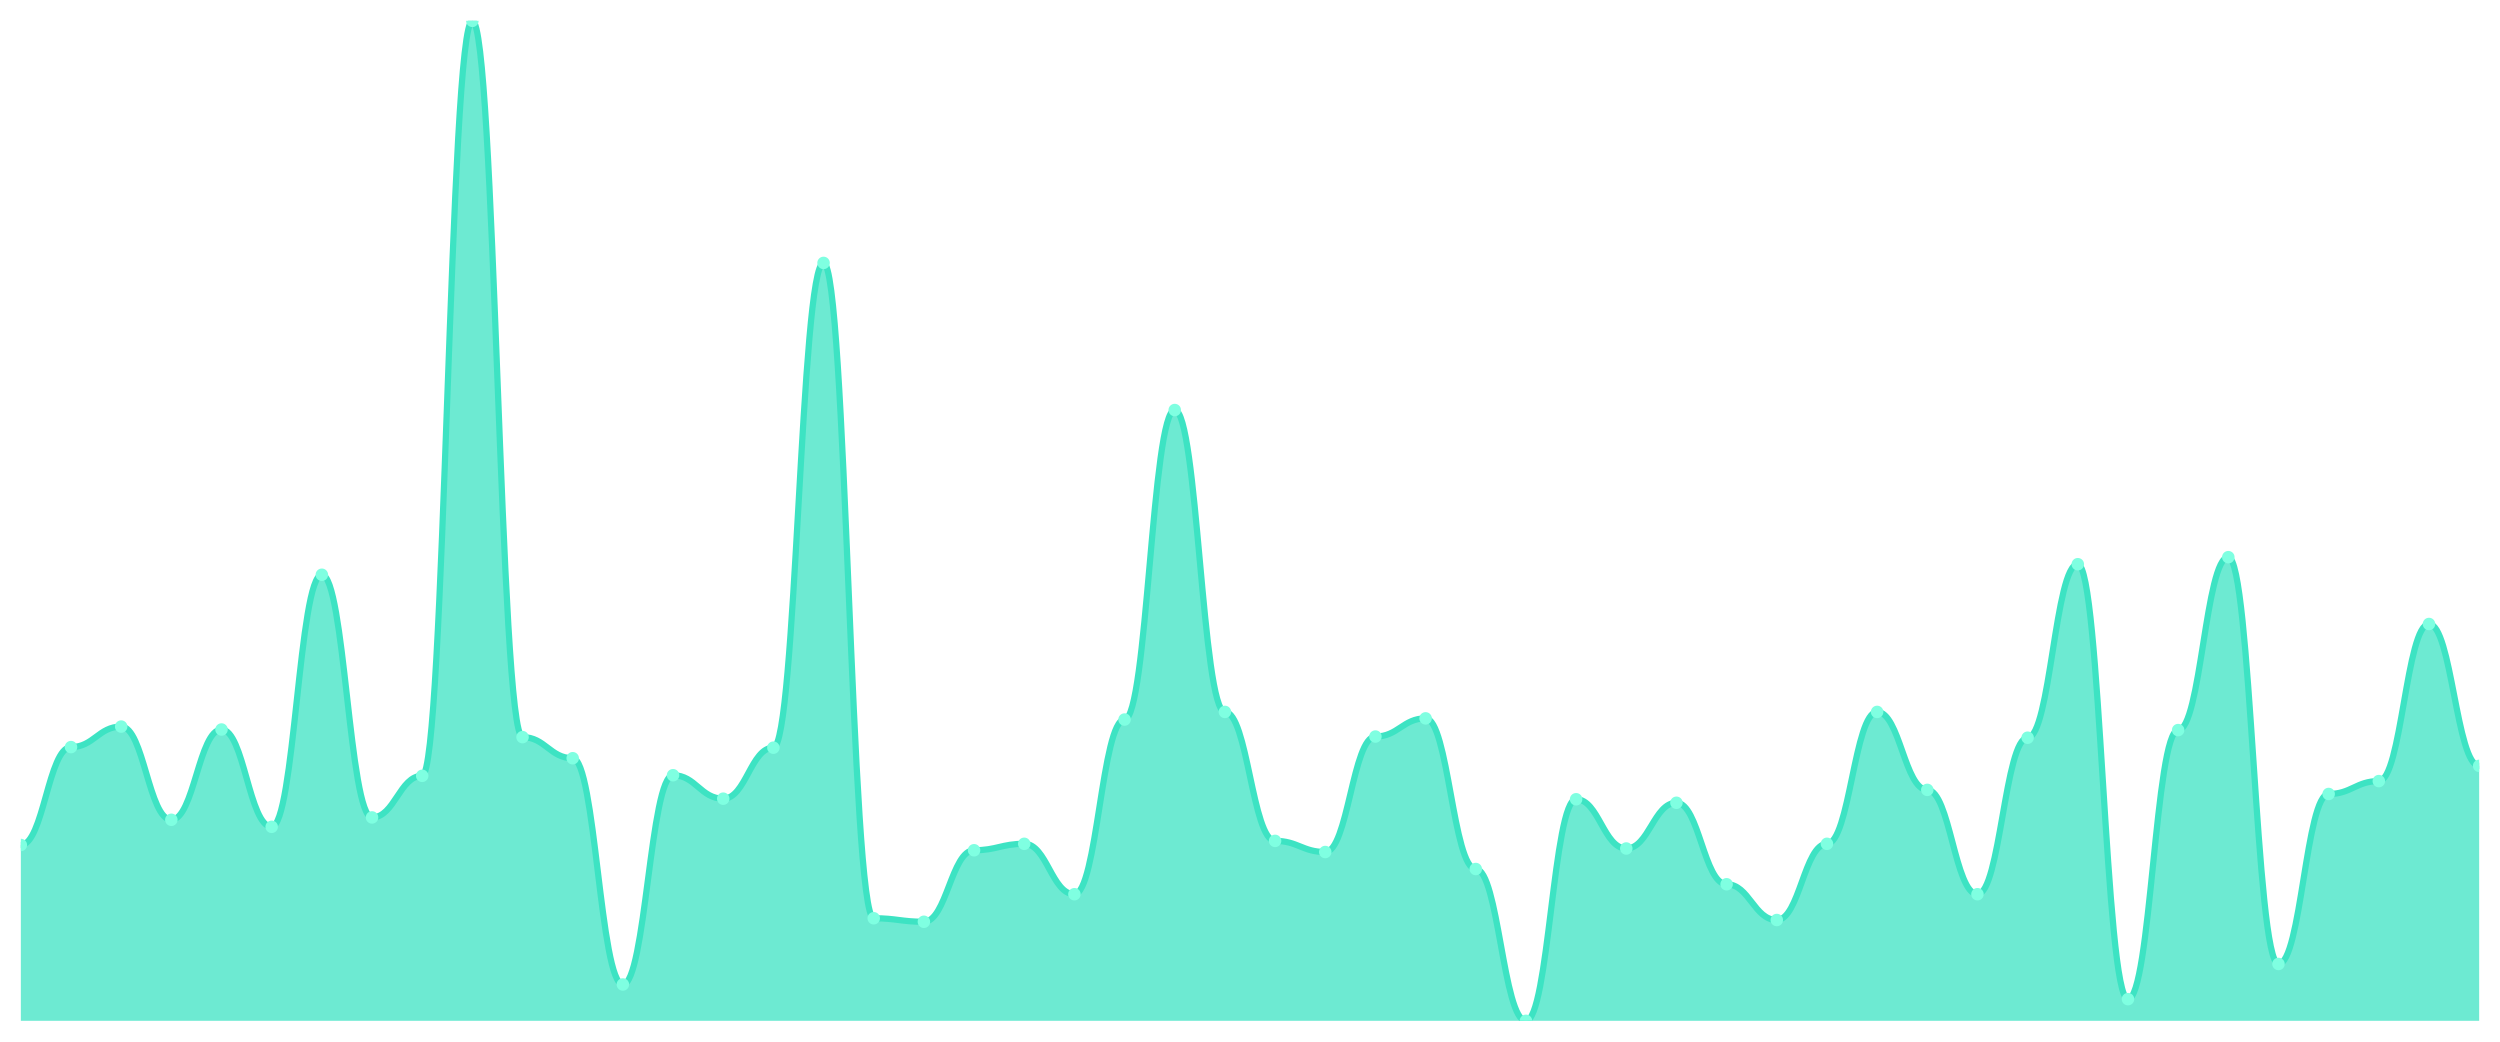
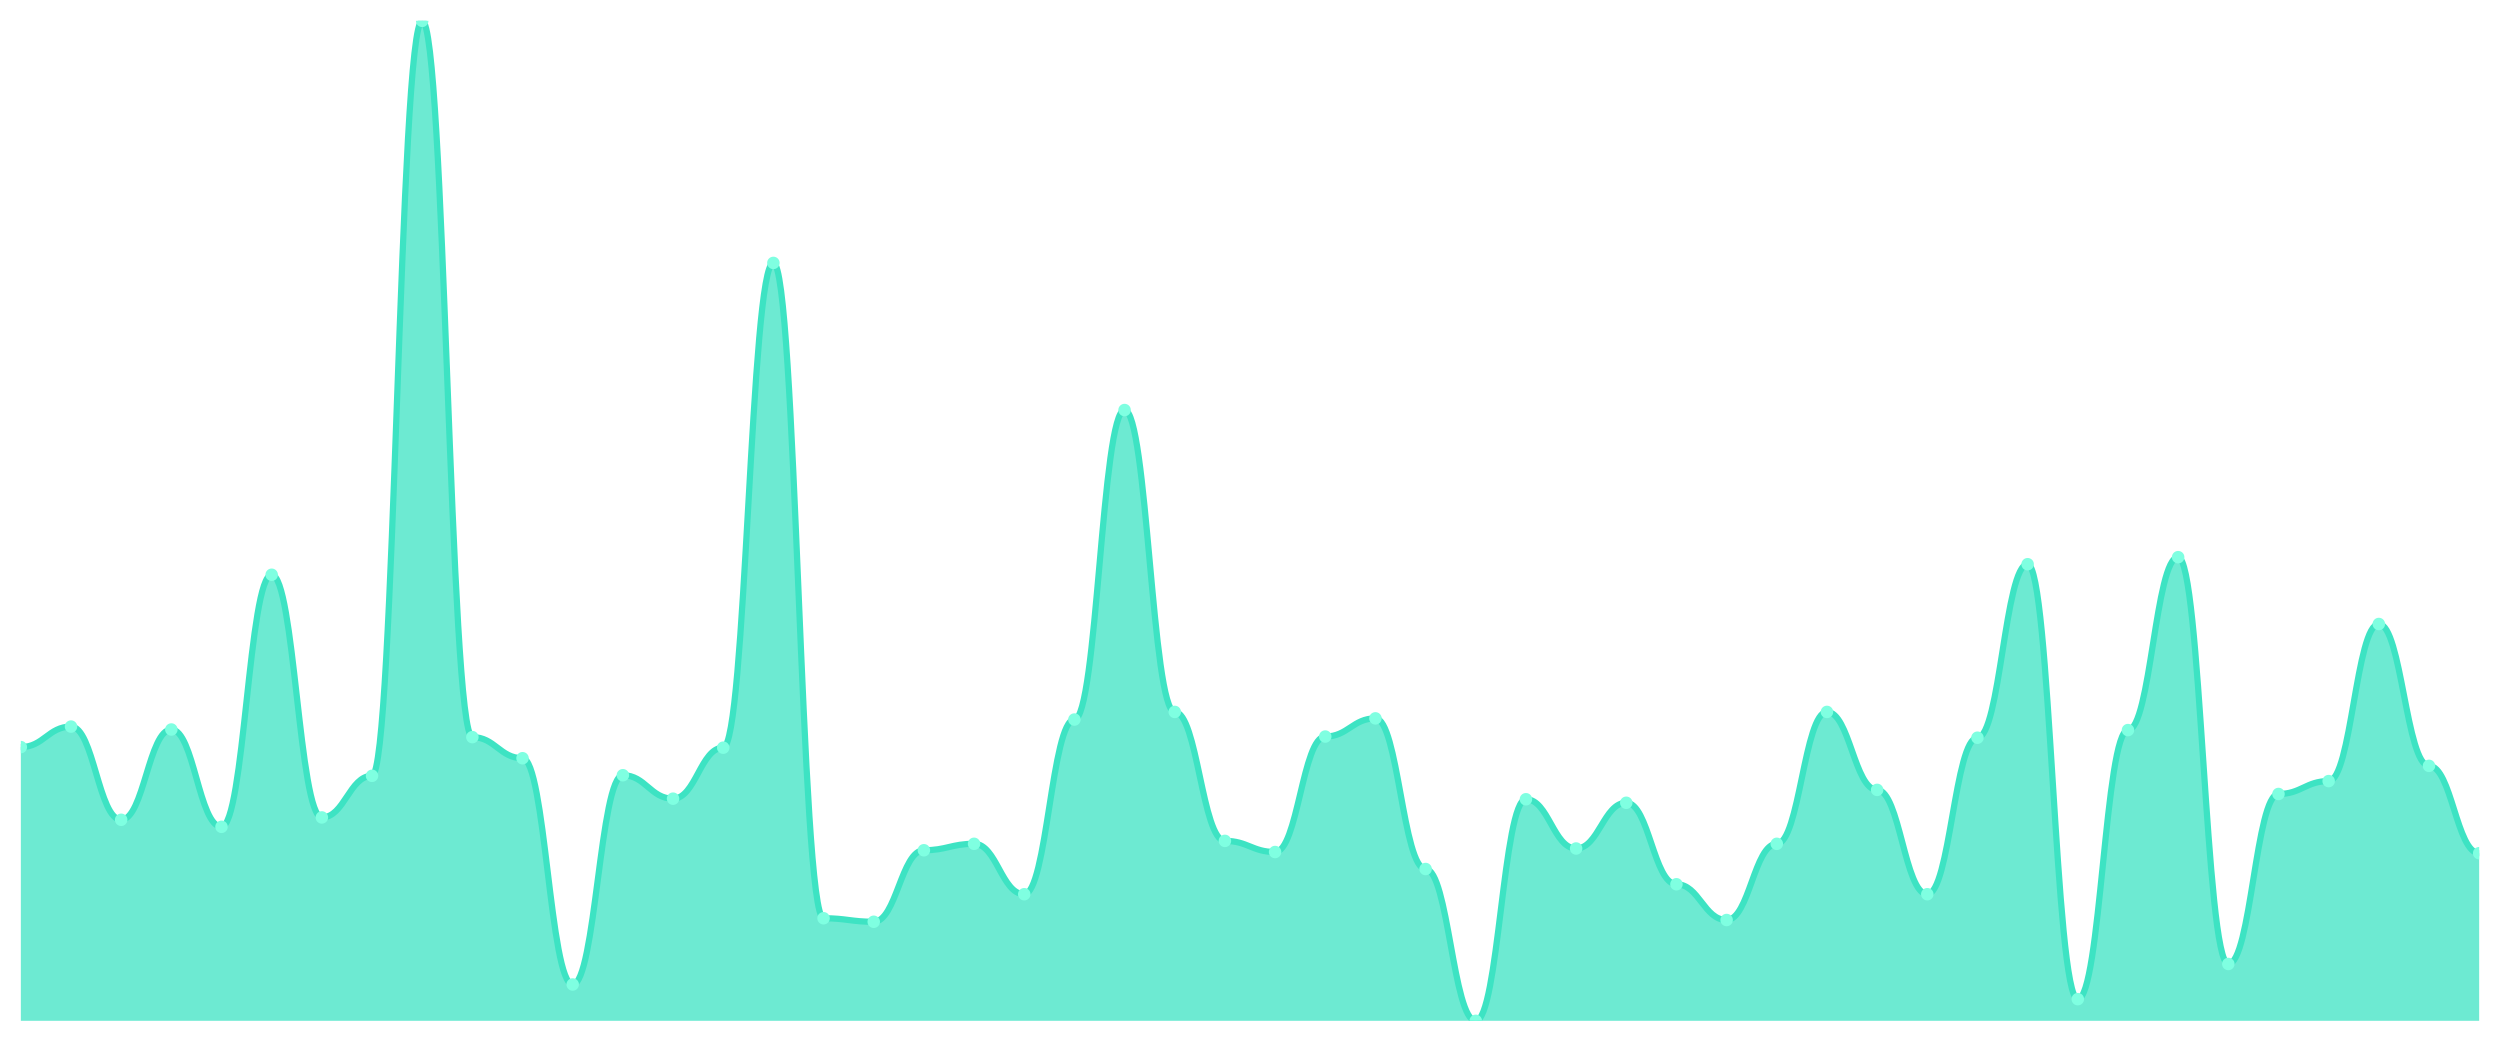
<svg xmlns="http://www.w3.org/2000/svg" viewBox="0 0 1200 500" width="1200" height="500">
  <defs>
    <clipPath id="c">
      <rect x="10" y="10" width="1180" height="480" />
    </clipPath>
  </defs>
  <rect width="1200" height="500" fill="none" />
  <g clip-path="url(#c)">
-     <path d="M 10,490 L 10,405.592 C 20.837,405.592 23.245,358.605 34.082,358.605 C 44.918,358.605 47.327,348.757 58.163,348.757 C 69,348.757 71.408,393.494 82.245,393.494 C 93.082,393.494 95.49,350.164 106.327,350.164 C 117.163,350.164 119.571,396.87 130.408,396.87 C 141.245,396.87 143.653,275.885 154.49,275.885 C 165.327,275.885 167.735,392.368 178.571,392.368 C 189.408,392.368 191.816,372.392 202.653,372.392 C 213.49,372.392 215.898,10 226.735,10 C 237.571,10 239.98,353.822 250.816,353.822 C 261.653,353.822 264.061,363.951 274.898,363.951 C 285.735,363.951 288.143,472.556 298.98,472.556 C 309.816,472.556 312.224,372.11 323.061,372.11 C 333.898,372.11 336.306,383.365 347.143,383.365 C 357.98,383.365 360.388,358.886 371.224,358.886 C 382.061,358.886 384.469,126.202 395.306,126.202 C 406.143,126.202 408.551,440.762 419.388,440.762 C 430.224,440.762 432.633,442.45 443.469,442.45 C 454.306,442.45 456.714,408.124 467.551,408.124 C 478.388,408.124 480.796,405.029 491.633,405.029 C 502.469,405.029 504.878,429.226 515.714,429.226 C 526.551,429.226 528.959,345.381 539.796,345.381 C 550.633,345.381 553.041,196.823 563.878,196.823 C 574.714,196.823 577.122,341.723 587.959,341.723 C 598.796,341.723 601.204,403.623 612.041,403.623 C 622.878,403.623 625.286,408.968 636.122,408.968 C 646.959,408.968 649.367,353.54 660.204,353.54 C 671.041,353.54 673.449,344.818 684.286,344.818 C 695.122,344.818 697.531,417.128 708.367,417.128 C 719.204,417.128 721.612,490 732.449,490 C 743.286,490 745.694,383.646 756.531,383.646 C 767.367,383.646 769.776,407.28 780.612,407.28 C 791.449,407.28 793.857,385.334 804.694,385.334 C 815.531,385.334 817.939,424.443 828.776,424.443 C 839.612,424.443 842.02,441.606 852.857,441.606 C 863.694,441.606 866.102,405.029 876.939,405.029 C 887.776,405.029 890.184,341.723 901.02,341.723 C 911.857,341.723 914.265,379.144 925.102,379.144 C 935.939,379.144 938.347,429.226 949.184,429.226 C 960.02,429.226 962.429,354.103 973.265,354.103 C 984.102,354.103 986.51,270.821 997.347,270.821 C 1008.184,270.821 1010.592,479.59 1021.429,479.59 C 1032.265,479.59 1034.673,350.445 1045.51,350.445 C 1056.347,350.445 1058.755,267.444 1069.592,267.444 C 1080.429,267.444 1082.837,462.708 1093.673,462.708 C 1104.51,462.708 1106.918,381.114 1117.755,381.114 C 1128.592,381.114 1131,374.924 1141.837,374.924 C 1152.673,374.924 1155.082,299.519 1165.918,299.519 C 1176.755,299.519 1179.163,367.608 1190,367.608 L 1190,490 Z" fill="rgba(61,227,195,0.75)" />
-     <path d="M 10,405.592 C 20.837,405.592 23.245,358.605 34.082,358.605 C 44.918,358.605 47.327,348.757 58.163,348.757 C 69,348.757 71.408,393.494 82.245,393.494 C 93.082,393.494 95.49,350.164 106.327,350.164 C 117.163,350.164 119.571,396.87 130.408,396.87 C 141.245,396.87 143.653,275.885 154.49,275.885 C 165.327,275.885 167.735,392.368 178.571,392.368 C 189.408,392.368 191.816,372.392 202.653,372.392 C 213.49,372.392 215.898,10 226.735,10 C 237.571,10 239.98,353.822 250.816,353.822 C 261.653,353.822 264.061,363.951 274.898,363.951 C 285.735,363.951 288.143,472.556 298.98,472.556 C 309.816,472.556 312.224,372.11 323.061,372.11 C 333.898,372.11 336.306,383.365 347.143,383.365 C 357.98,383.365 360.388,358.886 371.224,358.886 C 382.061,358.886 384.469,126.202 395.306,126.202 C 406.143,126.202 408.551,440.762 419.388,440.762 C 430.224,440.762 432.633,442.45 443.469,442.45 C 454.306,442.45 456.714,408.124 467.551,408.124 C 478.388,408.124 480.796,405.029 491.633,405.029 C 502.469,405.029 504.878,429.226 515.714,429.226 C 526.551,429.226 528.959,345.381 539.796,345.381 C 550.633,345.381 553.041,196.823 563.878,196.823 C 574.714,196.823 577.122,341.723 587.959,341.723 C 598.796,341.723 601.204,403.623 612.041,403.623 C 622.878,403.623 625.286,408.968 636.122,408.968 C 646.959,408.968 649.367,353.54 660.204,353.54 C 671.041,353.54 673.449,344.818 684.286,344.818 C 695.122,344.818 697.531,417.128 708.367,417.128 C 719.204,417.128 721.612,490 732.449,490 C 743.286,490 745.694,383.646 756.531,383.646 C 767.367,383.646 769.776,407.28 780.612,407.28 C 791.449,407.28 793.857,385.334 804.694,385.334 C 815.531,385.334 817.939,424.443 828.776,424.443 C 839.612,424.443 842.02,441.606 852.857,441.606 C 863.694,441.606 866.102,405.029 876.939,405.029 C 887.776,405.029 890.184,341.723 901.02,341.723 C 911.857,341.723 914.265,379.144 925.102,379.144 C 935.939,379.144 938.347,429.226 949.184,429.226 C 960.02,429.226 962.429,354.103 973.265,354.103 C 984.102,354.103 986.51,270.821 997.347,270.821 C 1008.184,270.821 1010.592,479.59 1021.429,479.59 C 1032.265,479.59 1034.673,350.445 1045.51,350.445 C 1056.347,350.445 1058.755,267.444 1069.592,267.444 C 1080.429,267.444 1082.837,462.708 1093.673,462.708 C 1104.51,462.708 1106.918,381.114 1117.755,381.114 C 1128.592,381.114 1131,374.924 1141.837,374.924 C 1152.673,374.924 1155.082,299.519 1165.918,299.519 C 1176.755,299.519 1179.163,367.608 1190,367.608" fill="none" stroke="#3de3c3" stroke-width="3" stroke-linecap="round" stroke-linejoin="round" />
-     <circle cx="10" cy="405.592" r="3" fill="#7fffe1" />
-     <circle cx="34.082" cy="358.605" r="3" fill="#7fffe1" />
-     <circle cx="58.163" cy="348.757" r="3" fill="#7fffe1" />
-     <circle cx="82.245" cy="393.494" r="3" fill="#7fffe1" />
-     <circle cx="106.327" cy="350.164" r="3" fill="#7fffe1" />
-     <circle cx="130.408" cy="396.87" r="3" fill="#7fffe1" />
-     <circle cx="154.49" cy="275.885" r="3" fill="#7fffe1" />
-     <circle cx="178.571" cy="392.368" r="3" fill="#7fffe1" />
-     <circle cx="202.653" cy="372.392" r="3" fill="#7fffe1" />
-     <circle cx="226.735" cy="10" r="3" fill="#7fffe1" />
-     <circle cx="250.816" cy="353.822" r="3" fill="#7fffe1" />
-     <circle cx="274.898" cy="363.951" r="3" fill="#7fffe1" />
-     <circle cx="298.98" cy="472.556" r="3" fill="#7fffe1" />
-     <circle cx="323.061" cy="372.11" r="3" fill="#7fffe1" />
-     <circle cx="347.143" cy="383.365" r="3" fill="#7fffe1" />
-     <circle cx="371.224" cy="358.886" r="3" fill="#7fffe1" />
-     <circle cx="395.306" cy="126.202" r="3" fill="#7fffe1" />
-     <circle cx="419.388" cy="440.762" r="3" fill="#7fffe1" />
-     <circle cx="443.469" cy="442.45" r="3" fill="#7fffe1" />
-     <circle cx="467.551" cy="408.124" r="3" fill="#7fffe1" />
-     <circle cx="491.633" cy="405.029" r="3" fill="#7fffe1" />
-     <circle cx="515.714" cy="429.226" r="3" fill="#7fffe1" />
-     <circle cx="539.796" cy="345.381" r="3" fill="#7fffe1" />
-     <circle cx="563.878" cy="196.823" r="3" fill="#7fffe1" />
-     <circle cx="587.959" cy="341.723" r="3" fill="#7fffe1" />
-     <circle cx="612.041" cy="403.623" r="3" fill="#7fffe1" />
-     <circle cx="636.122" cy="408.968" r="3" fill="#7fffe1" />
-     <circle cx="660.204" cy="353.54" r="3" fill="#7fffe1" />
-     <circle cx="684.286" cy="344.818" r="3" fill="#7fffe1" />
-     <circle cx="708.367" cy="417.128" r="3" fill="#7fffe1" />
-     <circle cx="732.449" cy="490" r="3" fill="#7fffe1" />
-     <circle cx="756.531" cy="383.646" r="3" fill="#7fffe1" />
-     <circle cx="780.612" cy="407.28" r="3" fill="#7fffe1" />
-     <circle cx="804.694" cy="385.334" r="3" fill="#7fffe1" />
-     <circle cx="828.776" cy="424.443" r="3" fill="#7fffe1" />
-     <circle cx="852.857" cy="441.606" r="3" fill="#7fffe1" />
-     <circle cx="876.939" cy="405.029" r="3" fill="#7fffe1" />
-     <circle cx="901.02" cy="341.723" r="3" fill="#7fffe1" />
-     <circle cx="925.102" cy="379.144" r="3" fill="#7fffe1" />
-     <circle cx="949.184" cy="429.226" r="3" fill="#7fffe1" />
-     <circle cx="973.265" cy="354.103" r="3" fill="#7fffe1" />
-     <circle cx="997.347" cy="270.821" r="3" fill="#7fffe1" />
-     <circle cx="1021.429" cy="479.59" r="3" fill="#7fffe1" />
-     <circle cx="1045.51" cy="350.445" r="3" fill="#7fffe1" />
-     <circle cx="1069.592" cy="267.444" r="3" fill="#7fffe1" />
-     <circle cx="1093.673" cy="462.708" r="3" fill="#7fffe1" />
-     <circle cx="1117.755" cy="381.114" r="3" fill="#7fffe1" />
-     <circle cx="1141.837" cy="374.924" r="3" fill="#7fffe1" />
-     <circle cx="1165.918" cy="299.519" r="3" fill="#7fffe1" />
-     <circle cx="1190" cy="367.608" r="3" fill="#7fffe1" />
+     <path d="M 10,490 L 10,358.605 C 20.837,358.605 23.245,348.757 34.082,348.757 C 44.918,348.757 47.327,393.494 58.163,393.494 C 69,393.494 71.408,350.164 82.245,350.164 C 93.082,350.164 95.49,396.87 106.327,396.87 C 117.163,396.87 119.571,275.885 130.408,275.885 C 141.245,275.885 143.653,392.368 154.49,392.368 C 165.327,392.368 167.735,372.392 178.571,372.392 C 189.408,372.392 191.816,10 202.653,10 C 213.49,10 215.898,353.822 226.735,353.822 C 237.571,353.822 239.98,363.951 250.816,363.951 C 261.653,363.951 264.061,472.556 274.898,472.556 C 285.735,472.556 288.143,372.11 298.98,372.11 C 309.816,372.11 312.224,383.365 323.061,383.365 C 333.898,383.365 336.306,358.886 347.143,358.886 C 357.98,358.886 360.388,126.202 371.224,126.202 C 382.061,126.202 384.469,440.762 395.306,440.762 C 406.143,440.762 408.551,442.45 419.388,442.45 C 430.224,442.45 432.633,408.124 443.469,408.124 C 454.306,408.124 456.714,405.029 467.551,405.029 C 478.388,405.029 480.796,429.226 491.633,429.226 C 502.469,429.226 504.878,345.381 515.714,345.381 C 526.551,345.381 528.959,196.823 539.796,196.823 C 550.633,196.823 553.041,341.723 563.878,341.723 C 574.714,341.723 577.122,403.623 587.959,403.623 C 598.796,403.623 601.204,408.968 612.041,408.968 C 622.878,408.968 625.286,353.54 636.122,353.54 C 646.959,353.54 649.367,344.818 660.204,344.818 C 671.041,344.818 673.449,417.128 684.286,417.128 C 695.122,417.128 697.531,490 708.367,490 C 719.204,490 721.612,383.646 732.449,383.646 C 743.286,383.646 745.694,407.28 756.531,407.28 C 767.367,407.28 769.776,385.334 780.612,385.334 C 791.449,385.334 793.857,424.443 804.694,424.443 C 815.531,424.443 817.939,441.606 828.776,441.606 C 839.612,441.606 842.02,405.029 852.857,405.029 C 863.694,405.029 866.102,341.723 876.939,341.723 C 887.776,341.723 890.184,379.144 901.02,379.144 C 911.857,379.144 914.265,429.226 925.102,429.226 C 935.939,429.226 938.347,354.103 949.184,354.103 C 960.02,354.103 962.429,270.821 973.265,270.821 C 984.102,270.821 986.51,479.59 997.347,479.59 C 1008.184,479.59 1010.592,350.445 1021.429,350.445 C 1032.265,350.445 1034.673,267.444 1045.51,267.444 C 1056.347,267.444 1058.755,462.708 1069.592,462.708 C 1080.429,462.708 1082.837,381.114 1093.673,381.114 C 1104.51,381.114 1106.918,374.924 1117.755,374.924 C 1128.592,374.924 1131,299.519 1141.837,299.519 C 1152.673,299.519 1155.082,367.608 1165.918,367.608 C 1176.755,367.608 1179.163,409.531 1190,409.531 L 1190,490 Z" fill="rgba(61,227,195,0.75)" />
+     <path d="M 10,358.605 C 20.837,358.605 23.245,348.757 34.082,348.757 C 44.918,348.757 47.327,393.494 58.163,393.494 C 69,393.494 71.408,350.164 82.245,350.164 C 93.082,350.164 95.49,396.87 106.327,396.87 C 117.163,396.87 119.571,275.885 130.408,275.885 C 141.245,275.885 143.653,392.368 154.49,392.368 C 165.327,392.368 167.735,372.392 178.571,372.392 C 189.408,372.392 191.816,10 202.653,10 C 213.49,10 215.898,353.822 226.735,353.822 C 237.571,353.822 239.98,363.951 250.816,363.951 C 261.653,363.951 264.061,472.556 274.898,472.556 C 285.735,472.556 288.143,372.11 298.98,372.11 C 309.816,372.11 312.224,383.365 323.061,383.365 C 333.898,383.365 336.306,358.886 347.143,358.886 C 357.98,358.886 360.388,126.202 371.224,126.202 C 382.061,126.202 384.469,440.762 395.306,440.762 C 406.143,440.762 408.551,442.45 419.388,442.45 C 430.224,442.45 432.633,408.124 443.469,408.124 C 454.306,408.124 456.714,405.029 467.551,405.029 C 478.388,405.029 480.796,429.226 491.633,429.226 C 502.469,429.226 504.878,345.381 515.714,345.381 C 526.551,345.381 528.959,196.823 539.796,196.823 C 550.633,196.823 553.041,341.723 563.878,341.723 C 574.714,341.723 577.122,403.623 587.959,403.623 C 598.796,403.623 601.204,408.968 612.041,408.968 C 622.878,408.968 625.286,353.54 636.122,353.54 C 646.959,353.54 649.367,344.818 660.204,344.818 C 671.041,344.818 673.449,417.128 684.286,417.128 C 695.122,417.128 697.531,490 708.367,490 C 719.204,490 721.612,383.646 732.449,383.646 C 743.286,383.646 745.694,407.28 756.531,407.28 C 767.367,407.28 769.776,385.334 780.612,385.334 C 791.449,385.334 793.857,424.443 804.694,424.443 C 815.531,424.443 817.939,441.606 828.776,441.606 C 839.612,441.606 842.02,405.029 852.857,405.029 C 863.694,405.029 866.102,341.723 876.939,341.723 C 887.776,341.723 890.184,379.144 901.02,379.144 C 911.857,379.144 914.265,429.226 925.102,429.226 C 935.939,429.226 938.347,354.103 949.184,354.103 C 960.02,354.103 962.429,270.821 973.265,270.821 C 984.102,270.821 986.51,479.59 997.347,479.59 C 1008.184,479.59 1010.592,350.445 1021.429,350.445 C 1032.265,350.445 1034.673,267.444 1045.51,267.444 C 1056.347,267.444 1058.755,462.708 1069.592,462.708 C 1080.429,462.708 1082.837,381.114 1093.673,381.114 C 1104.51,381.114 1106.918,374.924 1117.755,374.924 C 1128.592,374.924 1131,299.519 1141.837,299.519 C 1152.673,299.519 1155.082,367.608 1165.918,367.608 C 1176.755,367.608 1179.163,409.531 1190,409.531" fill="none" stroke="#3de3c3" stroke-width="3" stroke-linecap="round" stroke-linejoin="round" />
+     <circle cx="10" cy="358.605" r="3" fill="#7fffe1" />
+     <circle cx="34.082" cy="348.757" r="3" fill="#7fffe1" />
+     <circle cx="58.163" cy="393.494" r="3" fill="#7fffe1" />
+     <circle cx="82.245" cy="350.164" r="3" fill="#7fffe1" />
+     <circle cx="106.327" cy="396.87" r="3" fill="#7fffe1" />
+     <circle cx="130.408" cy="275.885" r="3" fill="#7fffe1" />
+     <circle cx="154.49" cy="392.368" r="3" fill="#7fffe1" />
+     <circle cx="178.571" cy="372.392" r="3" fill="#7fffe1" />
+     <circle cx="202.653" cy="10" r="3" fill="#7fffe1" />
+     <circle cx="226.735" cy="353.822" r="3" fill="#7fffe1" />
+     <circle cx="250.816" cy="363.951" r="3" fill="#7fffe1" />
+     <circle cx="274.898" cy="472.556" r="3" fill="#7fffe1" />
+     <circle cx="298.98" cy="372.11" r="3" fill="#7fffe1" />
+     <circle cx="323.061" cy="383.365" r="3" fill="#7fffe1" />
+     <circle cx="347.143" cy="358.886" r="3" fill="#7fffe1" />
+     <circle cx="371.224" cy="126.202" r="3" fill="#7fffe1" />
+     <circle cx="395.306" cy="440.762" r="3" fill="#7fffe1" />
+     <circle cx="419.388" cy="442.45" r="3" fill="#7fffe1" />
+     <circle cx="443.469" cy="408.124" r="3" fill="#7fffe1" />
+     <circle cx="467.551" cy="405.029" r="3" fill="#7fffe1" />
+     <circle cx="491.633" cy="429.226" r="3" fill="#7fffe1" />
+     <circle cx="515.714" cy="345.381" r="3" fill="#7fffe1" />
+     <circle cx="539.796" cy="196.823" r="3" fill="#7fffe1" />
+     <circle cx="563.878" cy="341.723" r="3" fill="#7fffe1" />
+     <circle cx="587.959" cy="403.623" r="3" fill="#7fffe1" />
+     <circle cx="612.041" cy="408.968" r="3" fill="#7fffe1" />
+     <circle cx="636.122" cy="353.54" r="3" fill="#7fffe1" />
+     <circle cx="660.204" cy="344.818" r="3" fill="#7fffe1" />
+     <circle cx="684.286" cy="417.128" r="3" fill="#7fffe1" />
+     <circle cx="708.367" cy="490" r="3" fill="#7fffe1" />
+     <circle cx="732.449" cy="383.646" r="3" fill="#7fffe1" />
+     <circle cx="756.531" cy="407.28" r="3" fill="#7fffe1" />
+     <circle cx="780.612" cy="385.334" r="3" fill="#7fffe1" />
+     <circle cx="804.694" cy="424.443" r="3" fill="#7fffe1" />
+     <circle cx="828.776" cy="441.606" r="3" fill="#7fffe1" />
+     <circle cx="852.857" cy="405.029" r="3" fill="#7fffe1" />
+     <circle cx="876.939" cy="341.723" r="3" fill="#7fffe1" />
+     <circle cx="901.02" cy="379.144" r="3" fill="#7fffe1" />
+     <circle cx="925.102" cy="429.226" r="3" fill="#7fffe1" />
+     <circle cx="949.184" cy="354.103" r="3" fill="#7fffe1" />
+     <circle cx="973.265" cy="270.821" r="3" fill="#7fffe1" />
+     <circle cx="997.347" cy="479.59" r="3" fill="#7fffe1" />
+     <circle cx="1021.429" cy="350.445" r="3" fill="#7fffe1" />
+     <circle cx="1045.51" cy="267.444" r="3" fill="#7fffe1" />
+     <circle cx="1069.592" cy="462.708" r="3" fill="#7fffe1" />
+     <circle cx="1093.673" cy="381.114" r="3" fill="#7fffe1" />
+     <circle cx="1117.755" cy="374.924" r="3" fill="#7fffe1" />
+     <circle cx="1141.837" cy="299.519" r="3" fill="#7fffe1" />
+     <circle cx="1165.918" cy="367.608" r="3" fill="#7fffe1" />
+     <circle cx="1190" cy="409.531" r="3" fill="#7fffe1" />
  </g>
</svg>
